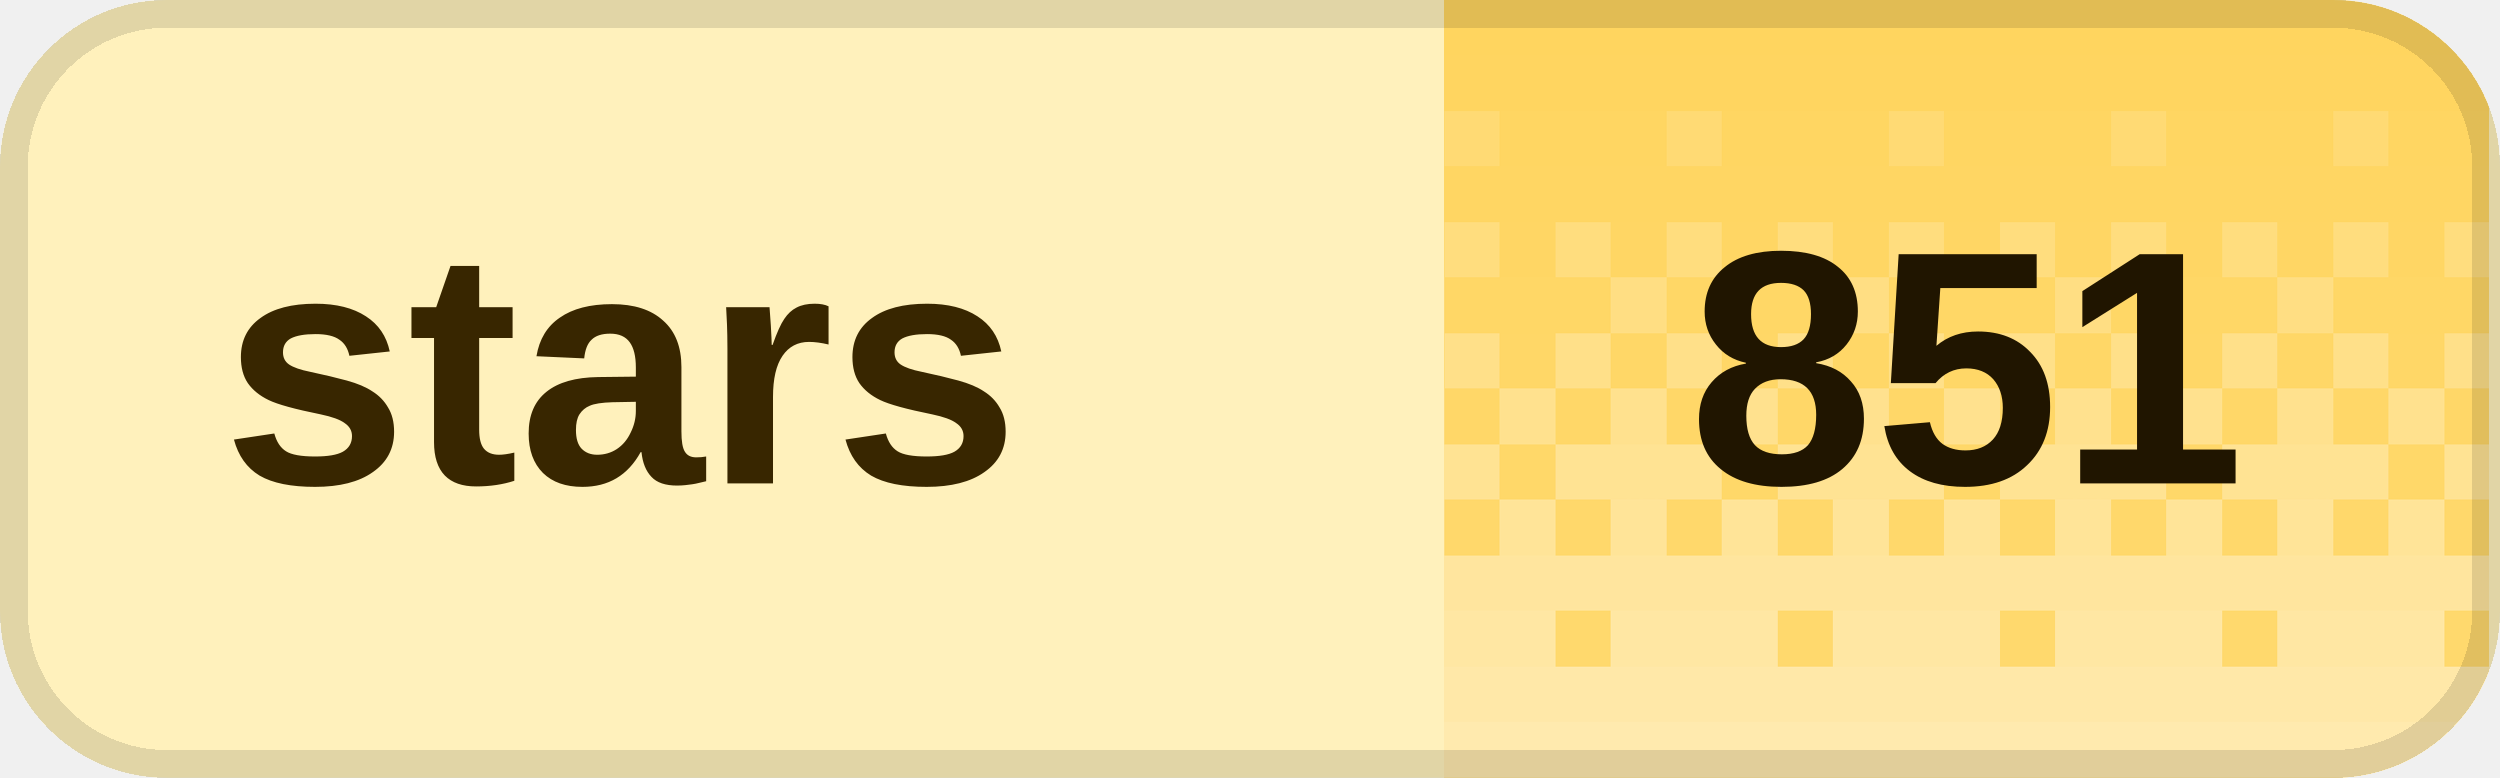
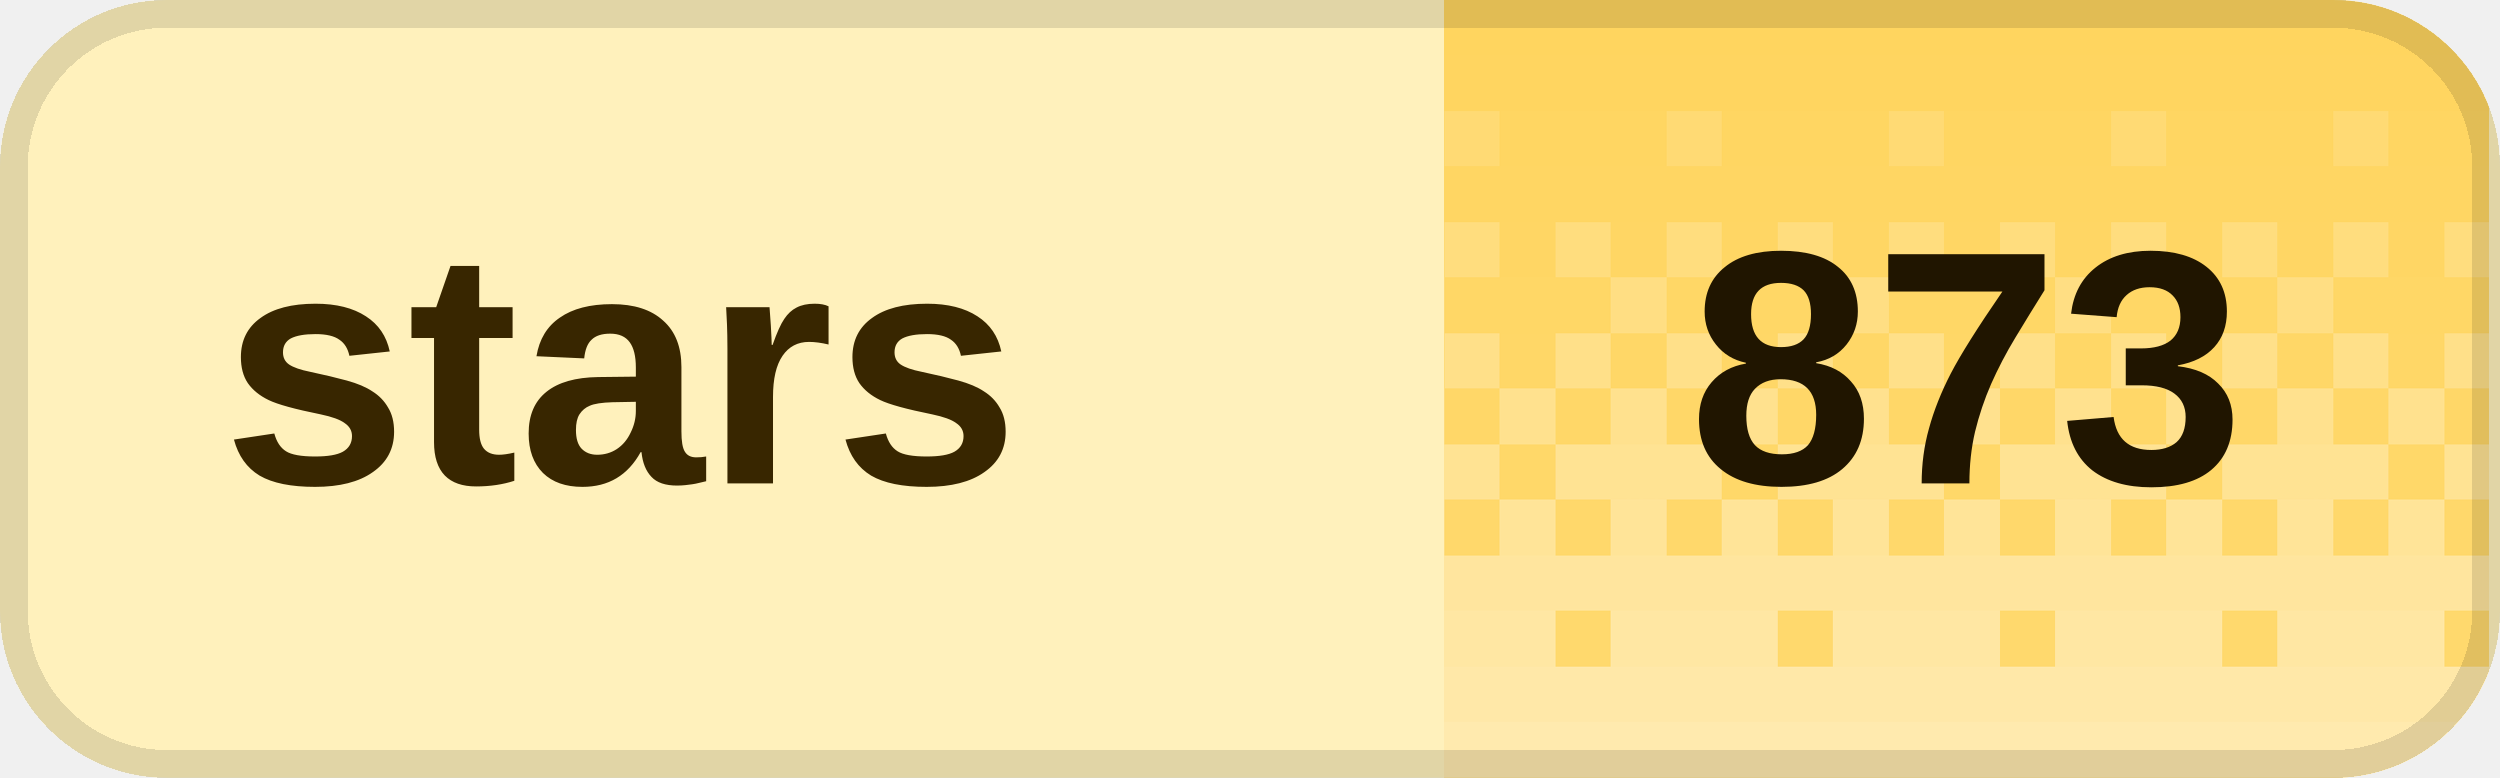
<svg xmlns="http://www.w3.org/2000/svg" width="90" height="28" viewBox="0 0 90 28" role="img" aria-labelledby="title desc" shape-rendering="crispEdges">
  <defs>
    <clipPath id="badge-clip">
      <rect width="90" height="28" rx="6" />
    </clipPath>
    <pattern id="dither" width="8" height="28" patternUnits="userSpaceOnUse">
      <rect x="0" y="0" width="2" height="2" fill="#fff" fill-opacity="0.020" />
      <rect x="2" y="0" width="2" height="2" fill="#fff" fill-opacity="0.020" />
      <rect x="4" y="0" width="2" height="2" fill="#fff" fill-opacity="0.020" />
      <rect x="6" y="0" width="2" height="2" fill="#fff" fill-opacity="0.020" />
      <rect x="0" y="2" width="2" height="2" fill="#fff" fill-opacity="0.028" />
      <rect x="2" y="2" width="2" height="2" fill="#fff" fill-opacity="0.028" />
      <rect x="4" y="2" width="2" height="2" fill="#fff" fill-opacity="0.028" />
      <rect x="6" y="2" width="2" height="2" fill="#fff" fill-opacity="0.028" />
      <rect x="0" y="4" width="2" height="2" fill="#fff" fill-opacity="0.036" />
      <rect x="2" y="4" width="2" height="2" fill="#fff" fill-opacity="0.036" />
      <rect x="4" y="4" width="2" height="2" fill="#fff" fill-opacity="0.145" />
      <rect x="6" y="4" width="2" height="2" fill="#fff" fill-opacity="0.036" />
      <rect x="0" y="6" width="2" height="2" fill="#fff" fill-opacity="0.044" />
      <rect x="2" y="6" width="2" height="2" fill="#fff" fill-opacity="0.044" />
      <rect x="4" y="6" width="2" height="2" fill="#fff" fill-opacity="0.044" />
      <rect x="6" y="6" width="2" height="2" fill="#fff" fill-opacity="0.044" />
      <rect x="0" y="8" width="2" height="2" fill="#fff" fill-opacity="0.209" />
      <rect x="2" y="8" width="2" height="2" fill="#fff" fill-opacity="0.052" />
      <rect x="4" y="8" width="2" height="2" fill="#fff" fill-opacity="0.209" />
      <rect x="6" y="8" width="2" height="2" fill="#fff" fill-opacity="0.052" />
      <rect x="0" y="10" width="2" height="2" fill="#fff" fill-opacity="0.060" />
      <rect x="2" y="10" width="2" height="2" fill="#fff" fill-opacity="0.242" />
      <rect x="4" y="10" width="2" height="2" fill="#fff" fill-opacity="0.060" />
      <rect x="6" y="10" width="2" height="2" fill="#fff" fill-opacity="0.060" />
      <rect x="0" y="12" width="2" height="2" fill="#fff" fill-opacity="0.274" />
      <rect x="2" y="12" width="2" height="2" fill="#fff" fill-opacity="0.068" />
      <rect x="4" y="12" width="2" height="2" fill="#fff" fill-opacity="0.274" />
      <rect x="6" y="12" width="2" height="2" fill="#fff" fill-opacity="0.068" />
      <rect x="0" y="14" width="2" height="2" fill="#fff" fill-opacity="0.077" />
      <rect x="2" y="14" width="2" height="2" fill="#fff" fill-opacity="0.306" />
      <rect x="4" y="14" width="2" height="2" fill="#fff" fill-opacity="0.077" />
      <rect x="6" y="14" width="2" height="2" fill="#fff" fill-opacity="0.306" />
      <rect x="0" y="16" width="2" height="2" fill="#fff" fill-opacity="0.338" />
      <rect x="2" y="16" width="2" height="2" fill="#fff" fill-opacity="0.338" />
      <rect x="4" y="16" width="2" height="2" fill="#fff" fill-opacity="0.338" />
      <rect x="6" y="16" width="2" height="2" fill="#fff" fill-opacity="0.085" />
      <rect x="0" y="18" width="2" height="2" fill="#fff" fill-opacity="0.093" />
      <rect x="2" y="18" width="2" height="2" fill="#fff" fill-opacity="0.371" />
      <rect x="4" y="18" width="2" height="2" fill="#fff" fill-opacity="0.093" />
      <rect x="6" y="18" width="2" height="2" fill="#fff" fill-opacity="0.371" />
      <rect x="0" y="20" width="2" height="2" fill="#fff" fill-opacity="0.403" />
      <rect x="2" y="20" width="2" height="2" fill="#fff" fill-opacity="0.403" />
      <rect x="4" y="20" width="2" height="2" fill="#fff" fill-opacity="0.403" />
      <rect x="6" y="20" width="2" height="2" fill="#fff" fill-opacity="0.403" />
      <rect x="0" y="22" width="2" height="2" fill="#fff" fill-opacity="0.109" />
      <rect x="2" y="22" width="2" height="2" fill="#fff" fill-opacity="0.435" />
      <rect x="4" y="22" width="2" height="2" fill="#fff" fill-opacity="0.435" />
      <rect x="6" y="22" width="2" height="2" fill="#fff" fill-opacity="0.435" />
      <rect x="0" y="24" width="2" height="2" fill="#fff" fill-opacity="0.468" />
      <rect x="2" y="24" width="2" height="2" fill="#fff" fill-opacity="0.468" />
      <rect x="4" y="24" width="2" height="2" fill="#fff" fill-opacity="0.468" />
      <rect x="6" y="24" width="2" height="2" fill="#fff" fill-opacity="0.468" />
      <rect x="0" y="26" width="2" height="2" fill="#fff" fill-opacity="0.500" />
      <rect x="2" y="26" width="2" height="2" fill="#fff" fill-opacity="0.500" />
      <rect x="4" y="26" width="2" height="2" fill="#fff" fill-opacity="0.500" />
      <rect x="6" y="26" width="2" height="2" fill="#fff" fill-opacity="0.500" />
    </pattern>
  </defs>
  <g clip-path="url(#badge-clip)">
    <rect width="90" height="28" fill="#fff1bc" />
    <rect x="52" width="37.6" height="28" fill="#ffd45c" />
    <rect x="52" width="37.6" height="28" fill="url(#dither)" />
  </g>
  <rect x="0.5" y="0.5" width="89" height="27" rx="5.5" fill="none" stroke="#000" stroke-opacity="0.12" />
  <g fill="#382600" font-family="Geist,Arial,sans-serif" font-size="12" font-weight="600" dominant-baseline="middle">
    <text x="8" y="14">stars</text>
  </g>
-   <text x="70.8" y="14" fill="#201500" font-family="Geist,Arial,sans-serif" font-size="12" font-weight="700" text-anchor="middle" dominant-baseline="middle">851</text>
+   <text x="70.8" y="14" fill="#201500" font-family="Geist,Arial,sans-serif" font-size="12" font-weight="700" text-anchor="middle" dominant-baseline="middle">873</text>
</svg>
